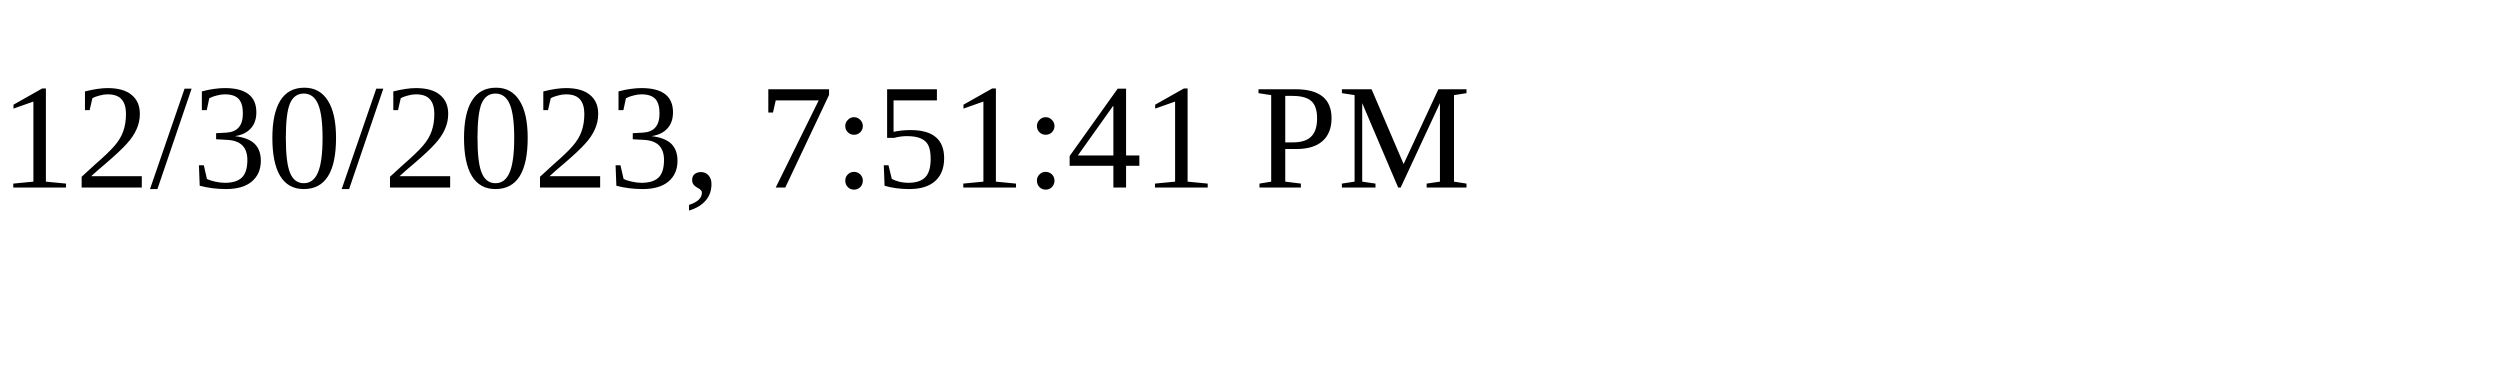
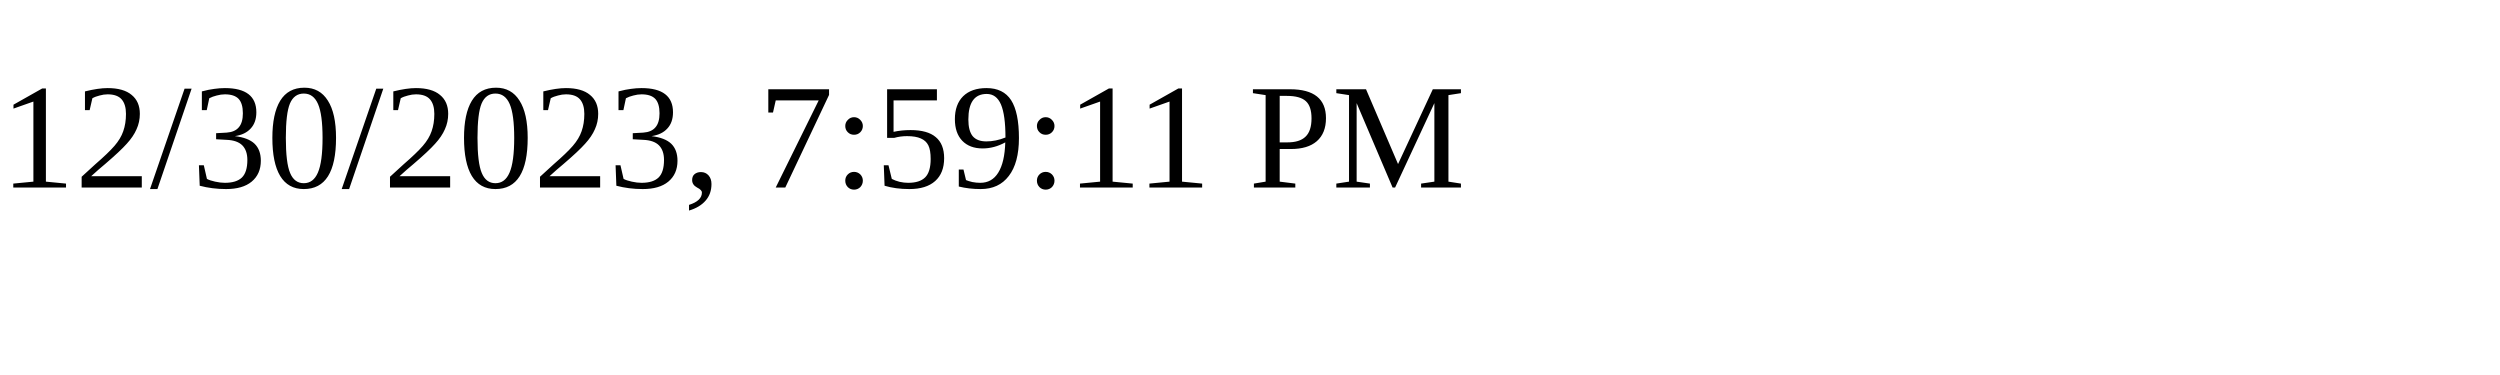
<svg xmlns="http://www.w3.org/2000/svg" height="30" width="200">
-   <text x="0" y="15">12/30/2023, 7:51:41 PM</text>
+   <text x="0" y="15">12/30/2023, 7:59:11 PM</text>
</svg>
